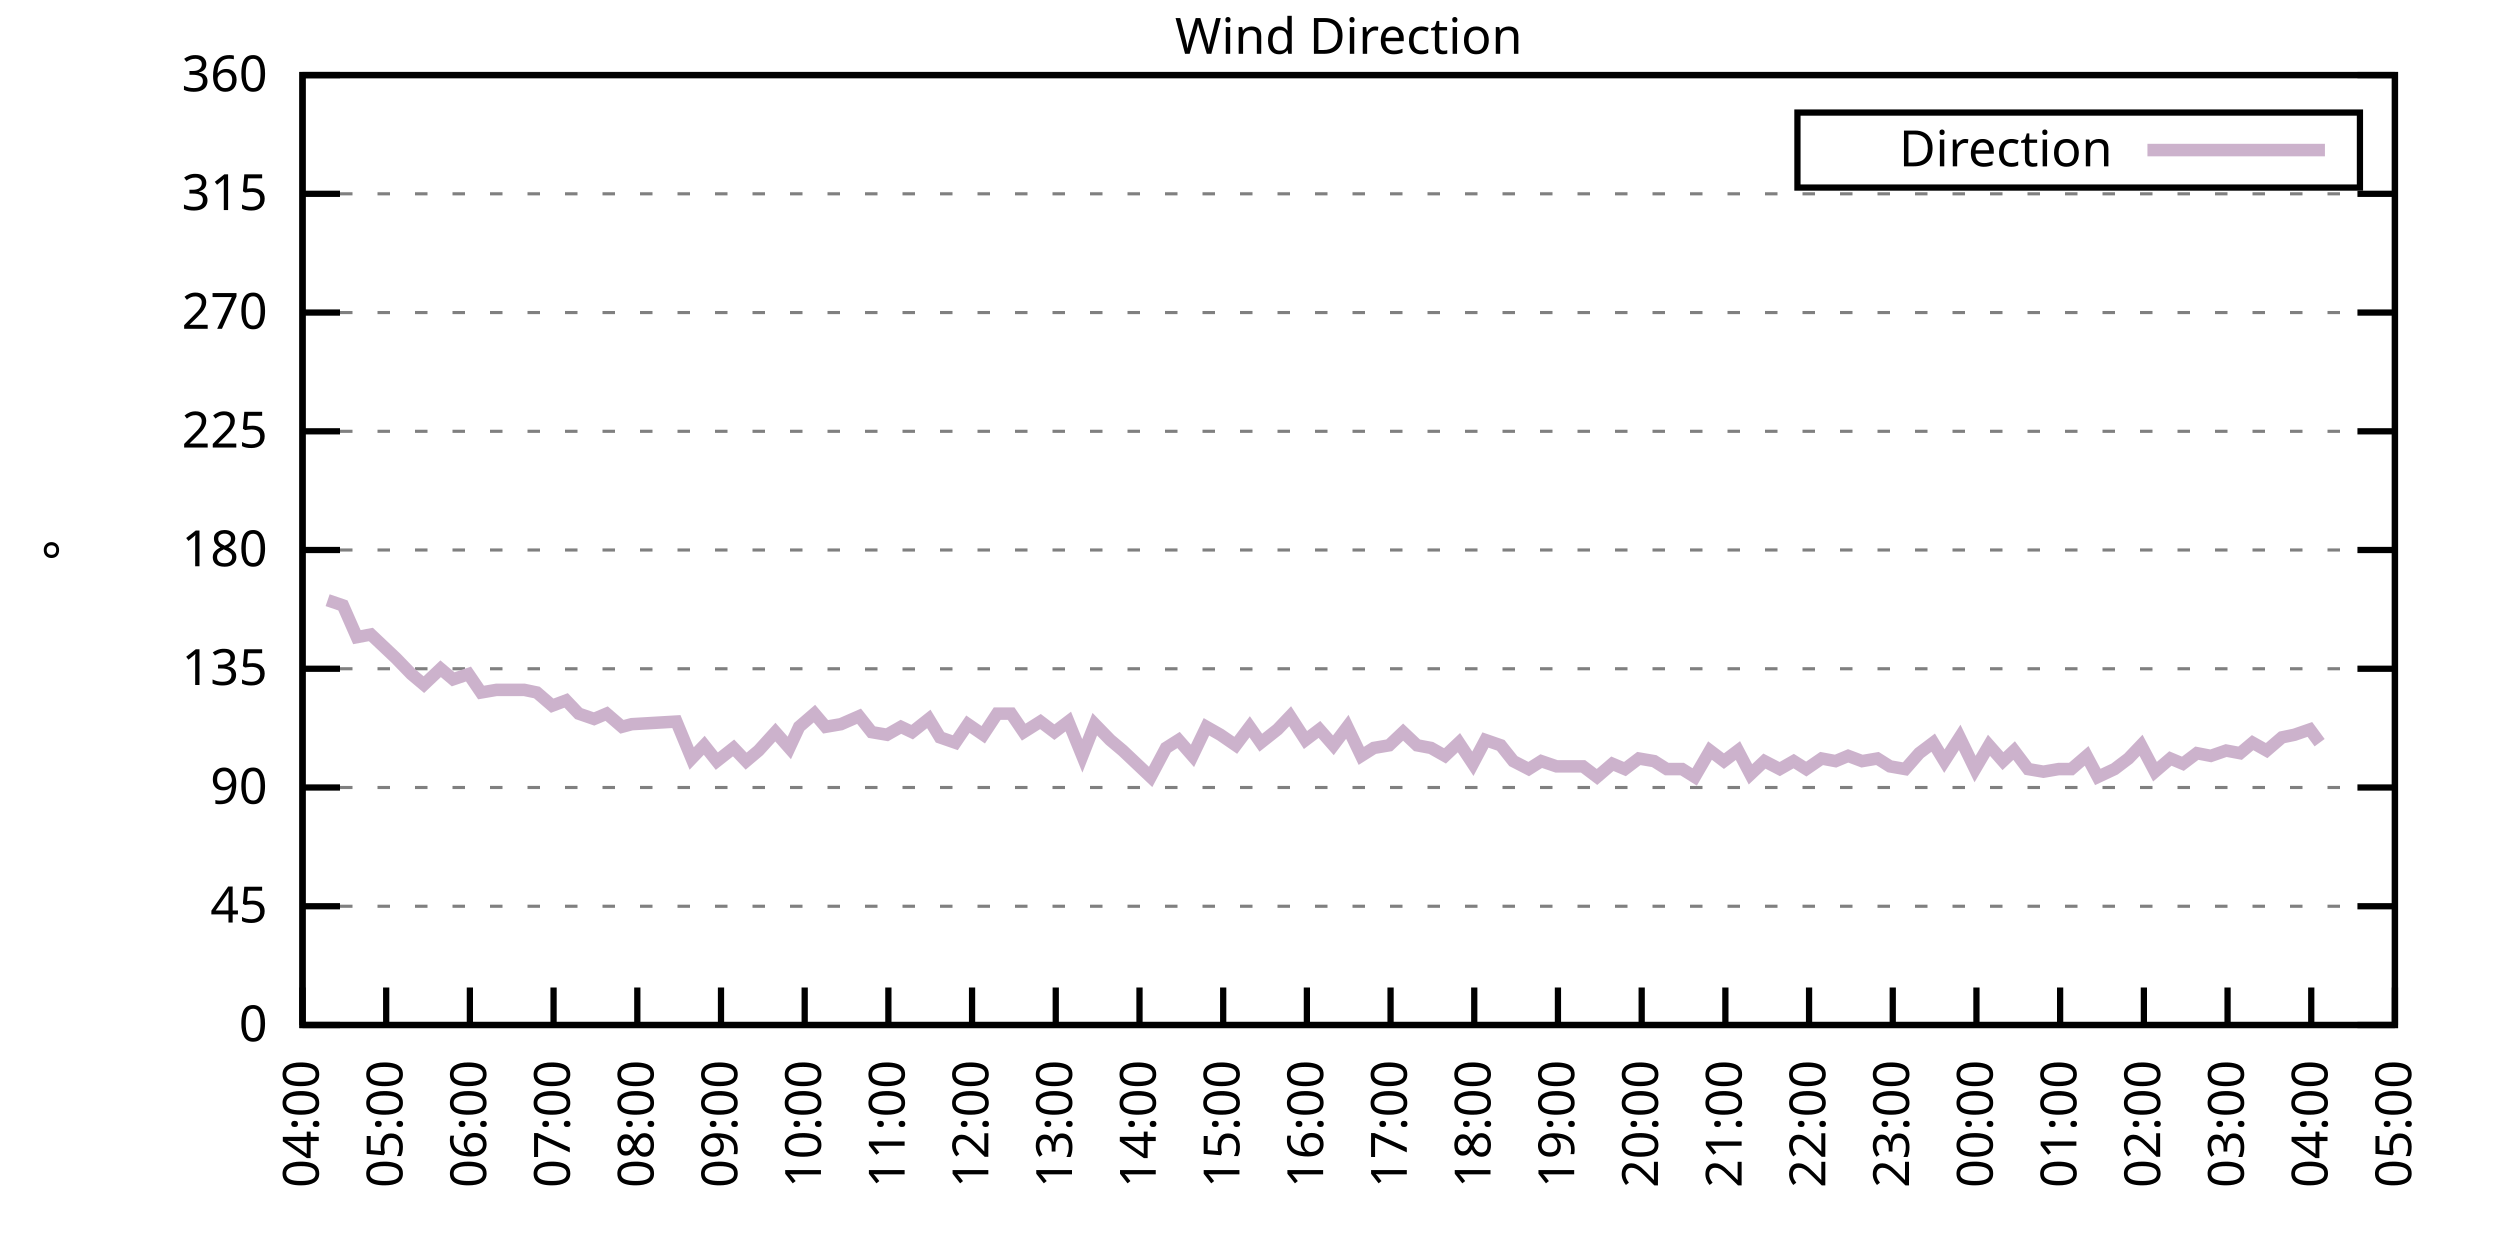
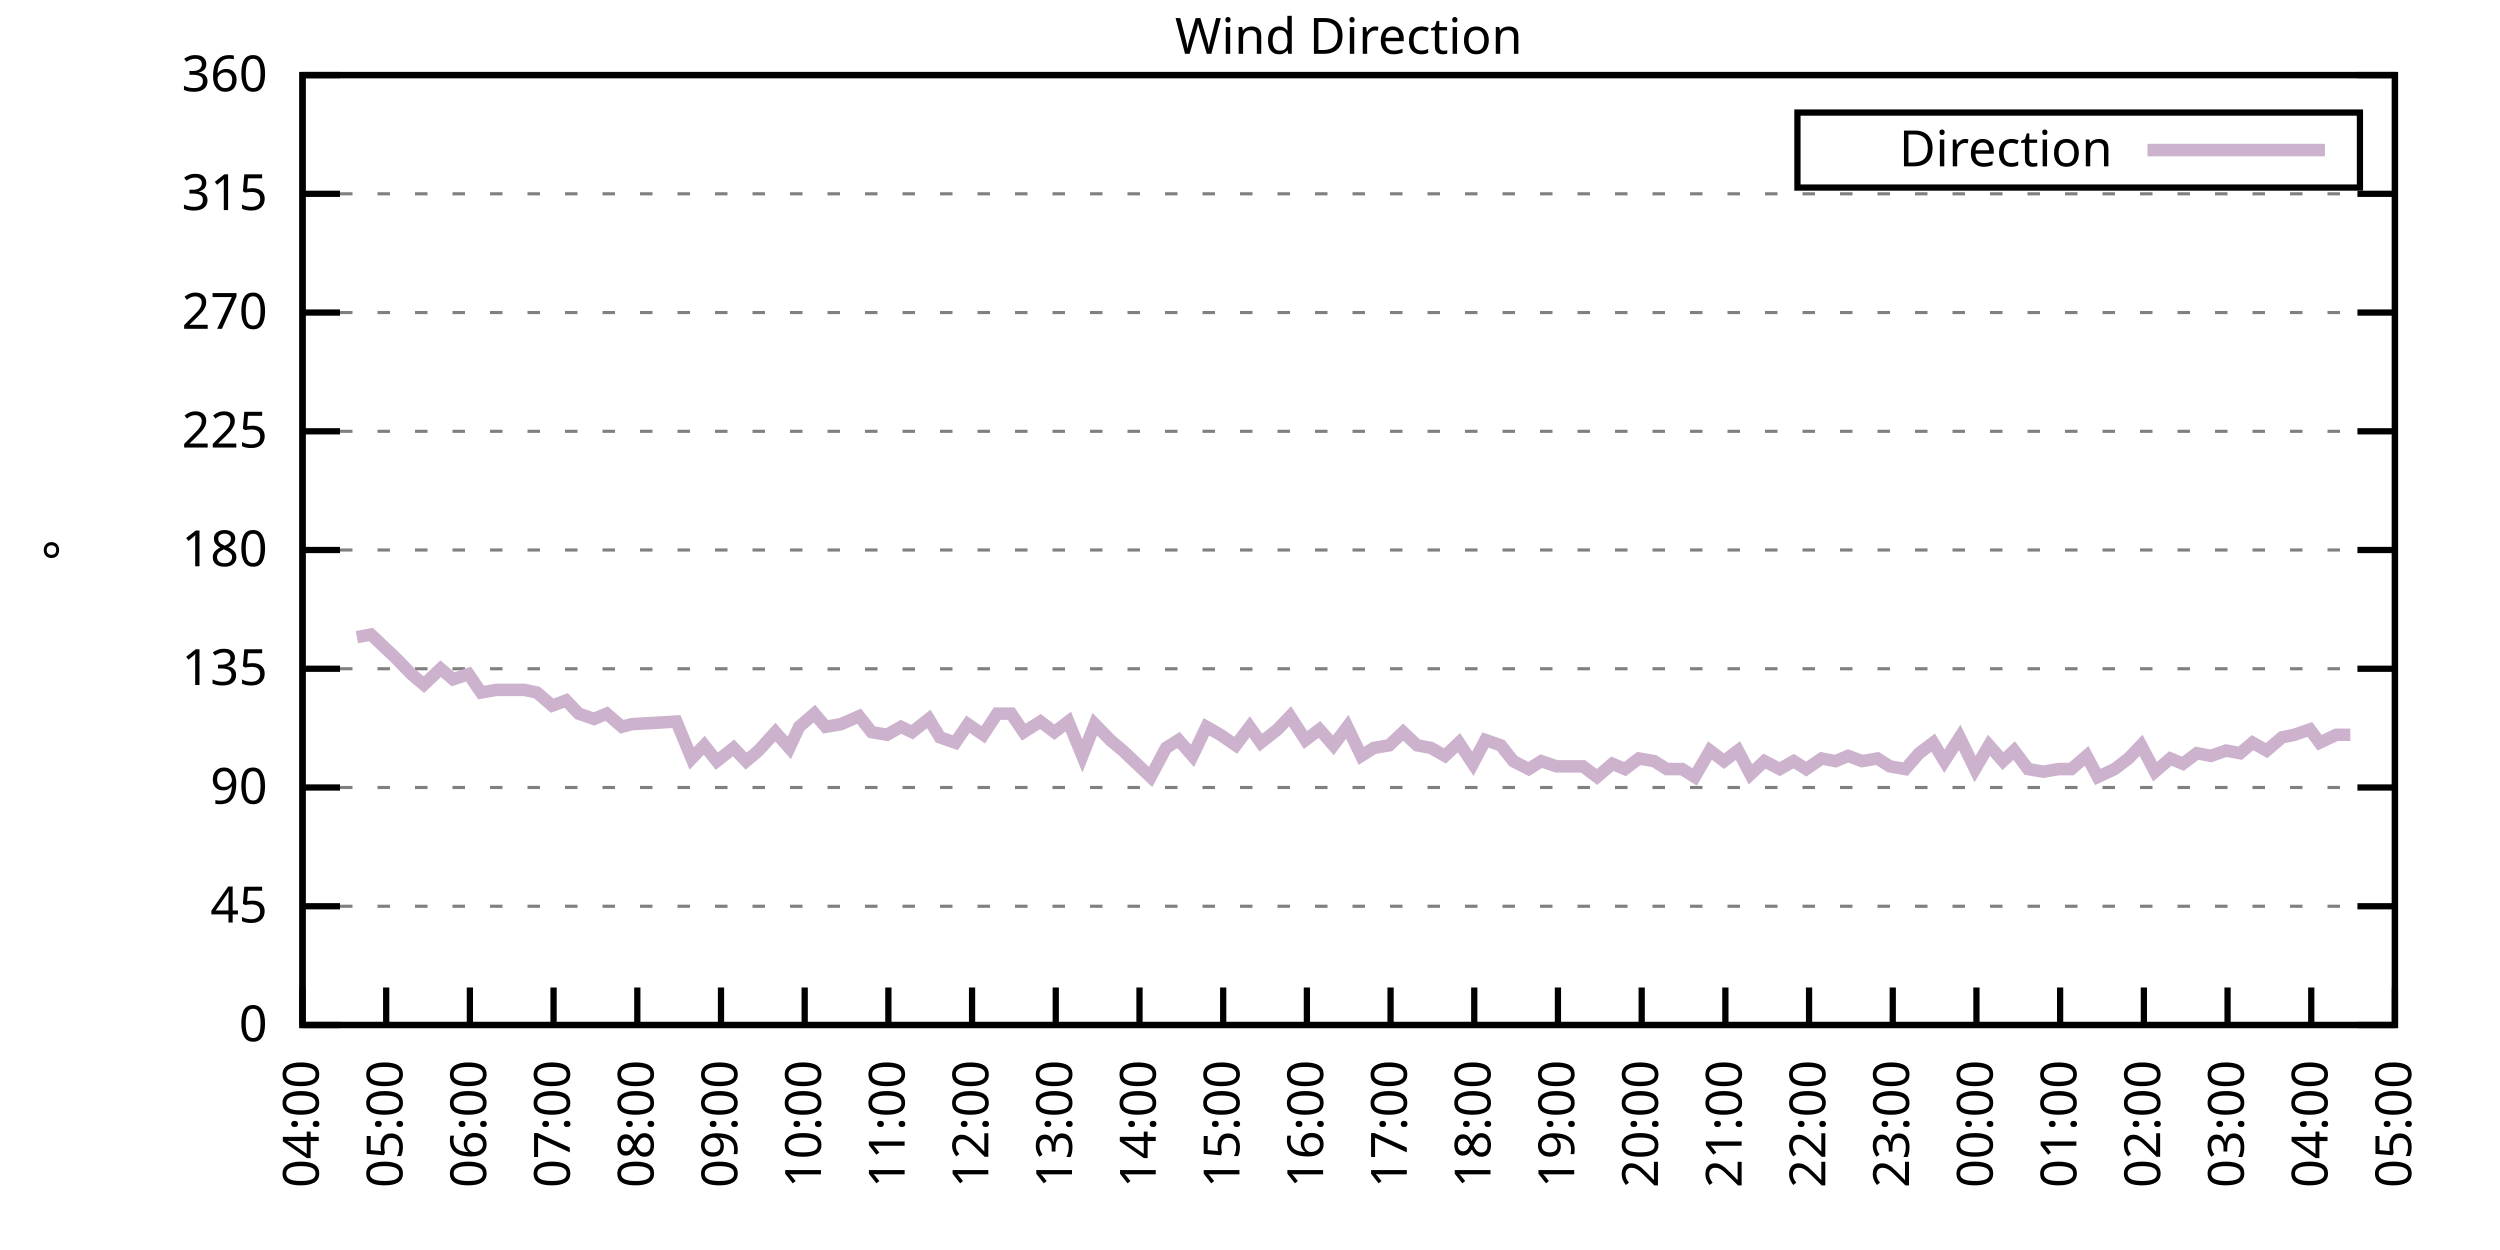
<svg xmlns="http://www.w3.org/2000/svg" xmlns:xlink="http://www.w3.org/1999/xlink" width="400" height="200" viewBox="0 0 400 200">
  <g id="gnuplot_canvas">
    <rect x="0" y="0" width="400" height="200" fill="none" />
    <defs>
      <circle id="gpDot" r="0.5" stroke-width="0.5" stroke="currentColor" />
      <path id="gpPt0" stroke-width="0.333" stroke="currentColor" d="M-1,0 h2 M0,-1 v2" />
      <path id="gpPt1" stroke-width="0.333" stroke="currentColor" d="M-1,-1 L1,1 M1,-1 L-1,1" />
      <path id="gpPt2" stroke-width="0.333" stroke="currentColor" d="M-1,0 L1,0 M0,-1 L0,1 M-1,-1 L1,1 M-1,1 L1,-1" />
      <rect id="gpPt3" stroke-width="0.333" stroke="currentColor" x="-1" y="-1" width="2" height="2" />
      <rect id="gpPt4" stroke-width="0.333" stroke="currentColor" fill="currentColor" x="-1" y="-1" width="2" height="2" />
      <circle id="gpPt5" stroke-width="0.333" stroke="currentColor" cx="0" cy="0" r="1" />
      <use xlink:href="#gpPt5" id="gpPt6" fill="currentColor" stroke="none" />
      <path id="gpPt7" stroke-width="0.333" stroke="currentColor" d="M0,-1.33 L-1.33,0.67 L1.33,0.67 z" />
      <use xlink:href="#gpPt7" id="gpPt8" fill="currentColor" stroke="none" />
      <use xlink:href="#gpPt7" id="gpPt9" stroke="currentColor" transform="rotate(180)" />
      <use xlink:href="#gpPt9" id="gpPt10" fill="currentColor" stroke="none" />
      <use xlink:href="#gpPt3" id="gpPt11" stroke="currentColor" transform="rotate(45)" />
      <use xlink:href="#gpPt11" id="gpPt12" fill="currentColor" stroke="none" />
      <path id="gpPt13" stroke-width="0.333" stroke="currentColor" d="M0,1.330 L1.265,0.411 L0.782,-1.067 L-0.782,-1.076 L-1.265,0.411 z" />
      <use xlink:href="#gpPt13" id="gpPt14" fill="currentColor" stroke="none" />
      <filter id="textbox" filterUnits="objectBoundingBox" x="0" y="0" height="1" width="1">
        <feFlood flood-color="white" flood-opacity="1" result="bgnd" />
        <feComposite in="SourceGraphic" in2="bgnd" operator="atop" />
      </filter>
      <filter id="greybox" filterUnits="objectBoundingBox" x="0" y="0" height="1" width="1">
        <feFlood flood-color="lightgrey" flood-opacity="1" result="grey" />
        <feComposite in="SourceGraphic" in2="grey" operator="atop" />
      </filter>
    </defs>
    <g fill="none" color="white" stroke="currentColor" stroke-width="1.00" stroke-linecap="butt" stroke-linejoin="miter">
</g>
    <g fill="none" color="black" stroke="currentColor" stroke-width="1.00" stroke-linecap="butt" stroke-linejoin="miter">
      <g stroke="none" shape-rendering="crispEdges">
        <polygon fill="rgb(255, 255, 255)" points="48.40,164.00 383.18,164.00 383.18,12.02 48.40,12.02 " />
      </g>
    </g>
    <g fill="none" color="black" stroke="currentColor" stroke-width="1.00" stroke-linecap="butt" stroke-linejoin="miter">
</g>
    <g fill="none" color="black" stroke="black" stroke-width="0.50" stroke-linecap="butt" stroke-linejoin="miter">
</g>
    <g fill="none" color="gray" stroke="currentColor" stroke-width="0.50" stroke-linecap="butt" stroke-linejoin="miter">
      <path stroke="gray" stroke-dasharray="2,4" class="gridline" d="M48.40,164.00 L383.19,164.00  " />
    </g>
    <g fill="none" color="gray" stroke="gray" stroke-width="1.00" stroke-linecap="butt" stroke-linejoin="miter">
</g>
    <g fill="none" color="black" stroke="currentColor" stroke-width="1.00" stroke-linecap="butt" stroke-linejoin="miter">
      <path stroke="black" d="M48.40,164.00 L54.40,164.00 M383.19,164.00 L377.19,164.00  " />
      <g transform="translate(42.80,166.60)" stroke="none" fill="black" font-family="Sans" font-size="8.00" text-anchor="end">
        <text>
          <tspan font-family="Sans"> 0</tspan>
        </text>
      </g>
    </g>
    <g fill="none" color="black" stroke="currentColor" stroke-width="1.00" stroke-linecap="butt" stroke-linejoin="miter">
</g>
    <g fill="none" color="black" stroke="black" stroke-width="0.50" stroke-linecap="butt" stroke-linejoin="miter">
</g>
    <g fill="none" color="gray" stroke="currentColor" stroke-width="0.50" stroke-linecap="butt" stroke-linejoin="miter">
      <path stroke="gray" stroke-dasharray="2,4" class="gridline" d="M48.40,145.00 L383.19,145.00  " />
    </g>
    <g fill="none" color="gray" stroke="gray" stroke-width="1.00" stroke-linecap="butt" stroke-linejoin="miter">
</g>
    <g fill="none" color="black" stroke="currentColor" stroke-width="1.00" stroke-linecap="butt" stroke-linejoin="miter">
      <path stroke="black" d="M48.40,145.00 L54.40,145.00 M383.19,145.00 L377.19,145.00  " />
      <g transform="translate(42.80,147.60)" stroke="none" fill="black" font-family="Sans" font-size="8.00" text-anchor="end">
        <text>
          <tspan font-family="Sans"> 45</tspan>
        </text>
      </g>
    </g>
    <g fill="none" color="black" stroke="currentColor" stroke-width="1.00" stroke-linecap="butt" stroke-linejoin="miter">
</g>
    <g fill="none" color="black" stroke="black" stroke-width="0.50" stroke-linecap="butt" stroke-linejoin="miter">
</g>
    <g fill="none" color="gray" stroke="currentColor" stroke-width="0.50" stroke-linecap="butt" stroke-linejoin="miter">
      <path stroke="gray" stroke-dasharray="2,4" class="gridline" d="M48.40,126.00 L383.19,126.00  " />
    </g>
    <g fill="none" color="gray" stroke="gray" stroke-width="1.00" stroke-linecap="butt" stroke-linejoin="miter">
</g>
    <g fill="none" color="black" stroke="currentColor" stroke-width="1.00" stroke-linecap="butt" stroke-linejoin="miter">
      <path stroke="black" d="M48.40,126.00 L54.40,126.00 M383.19,126.00 L377.19,126.00  " />
      <g transform="translate(42.80,128.60)" stroke="none" fill="black" font-family="Sans" font-size="8.00" text-anchor="end">
        <text>
          <tspan font-family="Sans"> 90</tspan>
        </text>
      </g>
    </g>
    <g fill="none" color="black" stroke="currentColor" stroke-width="1.00" stroke-linecap="butt" stroke-linejoin="miter">
</g>
    <g fill="none" color="black" stroke="black" stroke-width="0.50" stroke-linecap="butt" stroke-linejoin="miter">
</g>
    <g fill="none" color="gray" stroke="currentColor" stroke-width="0.50" stroke-linecap="butt" stroke-linejoin="miter">
      <path stroke="gray" stroke-dasharray="2,4" class="gridline" d="M48.40,107.00 L383.19,107.00  " />
    </g>
    <g fill="none" color="gray" stroke="gray" stroke-width="1.00" stroke-linecap="butt" stroke-linejoin="miter">
</g>
    <g fill="none" color="black" stroke="currentColor" stroke-width="1.00" stroke-linecap="butt" stroke-linejoin="miter">
      <path stroke="black" d="M48.40,107.00 L54.40,107.00 M383.19,107.00 L377.19,107.00  " />
      <g transform="translate(42.80,109.60)" stroke="none" fill="black" font-family="Sans" font-size="8.00" text-anchor="end">
        <text>
          <tspan font-family="Sans"> 135</tspan>
        </text>
      </g>
    </g>
    <g fill="none" color="black" stroke="currentColor" stroke-width="1.00" stroke-linecap="butt" stroke-linejoin="miter">
</g>
    <g fill="none" color="black" stroke="black" stroke-width="0.50" stroke-linecap="butt" stroke-linejoin="miter">
</g>
    <g fill="none" color="gray" stroke="currentColor" stroke-width="0.50" stroke-linecap="butt" stroke-linejoin="miter">
      <path stroke="gray" stroke-dasharray="2,4" class="gridline" d="M48.40,88.00 L383.19,88.00  " />
    </g>
    <g fill="none" color="gray" stroke="gray" stroke-width="1.00" stroke-linecap="butt" stroke-linejoin="miter">
</g>
    <g fill="none" color="black" stroke="currentColor" stroke-width="1.00" stroke-linecap="butt" stroke-linejoin="miter">
      <path stroke="black" d="M48.40,88.00 L54.40,88.00 M383.19,88.00 L377.19,88.00  " />
      <g transform="translate(42.80,90.60)" stroke="none" fill="black" font-family="Sans" font-size="8.00" text-anchor="end">
        <text>
          <tspan font-family="Sans"> 180</tspan>
        </text>
      </g>
    </g>
    <g fill="none" color="black" stroke="currentColor" stroke-width="1.00" stroke-linecap="butt" stroke-linejoin="miter">
</g>
    <g fill="none" color="black" stroke="black" stroke-width="0.50" stroke-linecap="butt" stroke-linejoin="miter">
</g>
    <g fill="none" color="gray" stroke="currentColor" stroke-width="0.50" stroke-linecap="butt" stroke-linejoin="miter">
      <path stroke="gray" stroke-dasharray="2,4" class="gridline" d="M48.40,69.01 L383.19,69.01  " />
    </g>
    <g fill="none" color="gray" stroke="gray" stroke-width="1.00" stroke-linecap="butt" stroke-linejoin="miter">
</g>
    <g fill="none" color="black" stroke="currentColor" stroke-width="1.00" stroke-linecap="butt" stroke-linejoin="miter">
      <path stroke="black" d="M48.40,69.01 L54.40,69.01 M383.19,69.01 L377.19,69.01  " />
      <g transform="translate(42.80,71.61)" stroke="none" fill="black" font-family="Sans" font-size="8.00" text-anchor="end">
        <text>
          <tspan font-family="Sans"> 225</tspan>
        </text>
      </g>
    </g>
    <g fill="none" color="black" stroke="currentColor" stroke-width="1.00" stroke-linecap="butt" stroke-linejoin="miter">
</g>
    <g fill="none" color="black" stroke="black" stroke-width="0.50" stroke-linecap="butt" stroke-linejoin="miter">
</g>
    <g fill="none" color="gray" stroke="currentColor" stroke-width="0.50" stroke-linecap="butt" stroke-linejoin="miter">
      <path stroke="gray" stroke-dasharray="2,4" class="gridline" d="M48.40,50.01 L383.19,50.01  " />
    </g>
    <g fill="none" color="gray" stroke="gray" stroke-width="1.00" stroke-linecap="butt" stroke-linejoin="miter">
</g>
    <g fill="none" color="black" stroke="currentColor" stroke-width="1.00" stroke-linecap="butt" stroke-linejoin="miter">
      <path stroke="black" d="M48.40,50.01 L54.40,50.01 M383.19,50.01 L377.19,50.01  " />
      <g transform="translate(42.80,52.61)" stroke="none" fill="black" font-family="Sans" font-size="8.00" text-anchor="end">
        <text>
          <tspan font-family="Sans"> 270</tspan>
        </text>
      </g>
    </g>
    <g fill="none" color="black" stroke="currentColor" stroke-width="1.00" stroke-linecap="butt" stroke-linejoin="miter">
</g>
    <g fill="none" color="black" stroke="black" stroke-width="0.50" stroke-linecap="butt" stroke-linejoin="miter">
</g>
    <g fill="none" color="gray" stroke="currentColor" stroke-width="0.50" stroke-linecap="butt" stroke-linejoin="miter">
      <path stroke="gray" stroke-dasharray="2,4" class="gridline" d="M48.40,31.01 L383.19,31.01  " />
    </g>
    <g fill="none" color="gray" stroke="gray" stroke-width="1.00" stroke-linecap="butt" stroke-linejoin="miter">
</g>
    <g fill="none" color="black" stroke="currentColor" stroke-width="1.00" stroke-linecap="butt" stroke-linejoin="miter">
      <path stroke="black" d="M48.40,31.01 L54.40,31.01 M383.19,31.01 L377.19,31.01  " />
      <g transform="translate(42.80,33.61)" stroke="none" fill="black" font-family="Sans" font-size="8.00" text-anchor="end">
        <text>
          <tspan font-family="Sans"> 315</tspan>
        </text>
      </g>
    </g>
    <g fill="none" color="black" stroke="currentColor" stroke-width="1.00" stroke-linecap="butt" stroke-linejoin="miter">
</g>
    <g fill="none" color="black" stroke="black" stroke-width="0.50" stroke-linecap="butt" stroke-linejoin="miter">
</g>
    <g fill="none" color="gray" stroke="currentColor" stroke-width="0.50" stroke-linecap="butt" stroke-linejoin="miter">
      <path stroke="gray" stroke-dasharray="2,4" class="gridline" d="M48.40,12.01 L383.19,12.01  " />
    </g>
    <g fill="none" color="gray" stroke="gray" stroke-width="1.00" stroke-linecap="butt" stroke-linejoin="miter">
</g>
    <g fill="none" color="black" stroke="currentColor" stroke-width="1.00" stroke-linecap="butt" stroke-linejoin="miter">
      <path stroke="black" d="M48.40,12.01 L54.40,12.01 M383.19,12.01 L377.19,12.01  " />
      <g transform="translate(42.80,14.61)" stroke="none" fill="black" font-family="Sans" font-size="8.00" text-anchor="end">
        <text>
          <tspan font-family="Sans"> 360</tspan>
        </text>
      </g>
    </g>
    <g fill="none" color="black" stroke="currentColor" stroke-width="1.00" stroke-linecap="butt" stroke-linejoin="miter">
      <path stroke="black" d="M48.40,164.00 L48.40,158.00  " />
      <g transform="translate(51.00,169.60) rotate(270.00)" stroke="none" fill="black" font-family="Sans" font-size="8.00" text-anchor="end">
        <text>
          <tspan font-family="Sans">04:00</tspan>
        </text>
      </g>
    </g>
    <g fill="none" color="black" stroke="currentColor" stroke-width="1.00" stroke-linecap="butt" stroke-linejoin="miter">
      <path stroke="black" d="M61.79,164.00 L61.79,158.00  " />
      <g transform="translate(64.39,169.60) rotate(270.00)" stroke="none" fill="black" font-family="Sans" font-size="8.00" text-anchor="end">
        <text>
          <tspan font-family="Sans">05:00</tspan>
        </text>
      </g>
    </g>
    <g fill="none" color="black" stroke="currentColor" stroke-width="1.00" stroke-linecap="butt" stroke-linejoin="miter">
      <path stroke="black" d="M75.18,164.00 L75.18,158.00  " />
      <g transform="translate(77.78,169.60) rotate(270.00)" stroke="none" fill="black" font-family="Sans" font-size="8.00" text-anchor="end">
        <text>
          <tspan font-family="Sans">06:00</tspan>
        </text>
      </g>
    </g>
    <g fill="none" color="black" stroke="currentColor" stroke-width="1.00" stroke-linecap="butt" stroke-linejoin="miter">
      <path stroke="black" d="M88.57,164.00 L88.57,158.00  " />
      <g transform="translate(91.17,169.60) rotate(270.00)" stroke="none" fill="black" font-family="Sans" font-size="8.00" text-anchor="end">
        <text>
          <tspan font-family="Sans">07:00</tspan>
        </text>
      </g>
    </g>
    <g fill="none" color="black" stroke="currentColor" stroke-width="1.00" stroke-linecap="butt" stroke-linejoin="miter">
      <path stroke="black" d="M101.97,164.00 L101.97,158.00  " />
      <g transform="translate(104.57,169.60) rotate(270.00)" stroke="none" fill="black" font-family="Sans" font-size="8.00" text-anchor="end">
        <text>
          <tspan font-family="Sans">08:00</tspan>
        </text>
      </g>
    </g>
    <g fill="none" color="black" stroke="currentColor" stroke-width="1.00" stroke-linecap="butt" stroke-linejoin="miter">
      <path stroke="black" d="M115.36,164.00 L115.36,158.00  " />
      <g transform="translate(117.96,169.60) rotate(270.00)" stroke="none" fill="black" font-family="Sans" font-size="8.00" text-anchor="end">
        <text>
          <tspan font-family="Sans">09:00</tspan>
        </text>
      </g>
    </g>
    <g fill="none" color="black" stroke="currentColor" stroke-width="1.00" stroke-linecap="butt" stroke-linejoin="miter">
      <path stroke="black" d="M128.75,164.00 L128.75,158.00  " />
      <g transform="translate(131.35,169.60) rotate(270.00)" stroke="none" fill="black" font-family="Sans" font-size="8.00" text-anchor="end">
        <text>
          <tspan font-family="Sans">10:00</tspan>
        </text>
      </g>
    </g>
    <g fill="none" color="black" stroke="currentColor" stroke-width="1.00" stroke-linecap="butt" stroke-linejoin="miter">
      <path stroke="black" d="M142.14,164.00 L142.14,158.00  " />
      <g transform="translate(144.74,169.60) rotate(270.00)" stroke="none" fill="black" font-family="Sans" font-size="8.00" text-anchor="end">
        <text>
          <tspan font-family="Sans">11:00</tspan>
        </text>
      </g>
    </g>
    <g fill="none" color="black" stroke="currentColor" stroke-width="1.00" stroke-linecap="butt" stroke-linejoin="miter">
      <path stroke="black" d="M155.53,164.00 L155.53,158.00  " />
      <g transform="translate(158.13,169.60) rotate(270.00)" stroke="none" fill="black" font-family="Sans" font-size="8.00" text-anchor="end">
        <text>
          <tspan font-family="Sans">12:00</tspan>
        </text>
      </g>
    </g>
    <g fill="none" color="black" stroke="currentColor" stroke-width="1.00" stroke-linecap="butt" stroke-linejoin="miter">
      <path stroke="black" d="M168.92,164.00 L168.92,158.00  " />
      <g transform="translate(171.52,169.60) rotate(270.00)" stroke="none" fill="black" font-family="Sans" font-size="8.00" text-anchor="end">
        <text>
          <tspan font-family="Sans">13:00</tspan>
        </text>
      </g>
    </g>
    <g fill="none" color="black" stroke="currentColor" stroke-width="1.00" stroke-linecap="butt" stroke-linejoin="miter">
      <path stroke="black" d="M182.32,164.00 L182.32,158.00  " />
      <g transform="translate(184.92,169.60) rotate(270.00)" stroke="none" fill="black" font-family="Sans" font-size="8.00" text-anchor="end">
        <text>
          <tspan font-family="Sans">14:00</tspan>
        </text>
      </g>
    </g>
    <g fill="none" color="black" stroke="currentColor" stroke-width="1.00" stroke-linecap="butt" stroke-linejoin="miter">
      <path stroke="black" d="M195.71,164.00 L195.71,158.00  " />
      <g transform="translate(198.31,169.60) rotate(270.00)" stroke="none" fill="black" font-family="Sans" font-size="8.00" text-anchor="end">
        <text>
          <tspan font-family="Sans">15:00</tspan>
        </text>
      </g>
    </g>
    <g fill="none" color="black" stroke="currentColor" stroke-width="1.00" stroke-linecap="butt" stroke-linejoin="miter">
      <path stroke="black" d="M209.10,164.00 L209.10,158.00  " />
      <g transform="translate(211.70,169.60) rotate(270.00)" stroke="none" fill="black" font-family="Sans" font-size="8.00" text-anchor="end">
        <text>
          <tspan font-family="Sans">16:00</tspan>
        </text>
      </g>
    </g>
    <g fill="none" color="black" stroke="currentColor" stroke-width="1.00" stroke-linecap="butt" stroke-linejoin="miter">
      <path stroke="black" d="M222.49,164.00 L222.49,158.00  " />
      <g transform="translate(225.09,169.60) rotate(270.00)" stroke="none" fill="black" font-family="Sans" font-size="8.00" text-anchor="end">
        <text>
          <tspan font-family="Sans">17:00</tspan>
        </text>
      </g>
    </g>
    <g fill="none" color="black" stroke="currentColor" stroke-width="1.00" stroke-linecap="butt" stroke-linejoin="miter">
      <path stroke="black" d="M235.88,164.00 L235.88,158.00  " />
      <g transform="translate(238.48,169.60) rotate(270.00)" stroke="none" fill="black" font-family="Sans" font-size="8.00" text-anchor="end">
        <text>
          <tspan font-family="Sans">18:00</tspan>
        </text>
      </g>
    </g>
    <g fill="none" color="black" stroke="currentColor" stroke-width="1.00" stroke-linecap="butt" stroke-linejoin="miter">
      <path stroke="black" d="M249.27,164.00 L249.27,158.00  " />
      <g transform="translate(251.87,169.60) rotate(270.00)" stroke="none" fill="black" font-family="Sans" font-size="8.00" text-anchor="end">
        <text>
          <tspan font-family="Sans">19:00</tspan>
        </text>
      </g>
    </g>
    <g fill="none" color="black" stroke="currentColor" stroke-width="1.00" stroke-linecap="butt" stroke-linejoin="miter">
      <path stroke="black" d="M262.67,164.00 L262.67,158.00  " />
      <g transform="translate(265.27,169.60) rotate(270.00)" stroke="none" fill="black" font-family="Sans" font-size="8.00" text-anchor="end">
        <text>
          <tspan font-family="Sans">20:00</tspan>
        </text>
      </g>
    </g>
    <g fill="none" color="black" stroke="currentColor" stroke-width="1.00" stroke-linecap="butt" stroke-linejoin="miter">
      <path stroke="black" d="M276.06,164.00 L276.06,158.00  " />
      <g transform="translate(278.66,169.60) rotate(270.00)" stroke="none" fill="black" font-family="Sans" font-size="8.00" text-anchor="end">
        <text>
          <tspan font-family="Sans">21:00</tspan>
        </text>
      </g>
    </g>
    <g fill="none" color="black" stroke="currentColor" stroke-width="1.00" stroke-linecap="butt" stroke-linejoin="miter">
      <path stroke="black" d="M289.45,164.00 L289.45,158.00  " />
      <g transform="translate(292.05,169.60) rotate(270.00)" stroke="none" fill="black" font-family="Sans" font-size="8.00" text-anchor="end">
        <text>
          <tspan font-family="Sans">22:00</tspan>
        </text>
      </g>
    </g>
    <g fill="none" color="black" stroke="currentColor" stroke-width="1.00" stroke-linecap="butt" stroke-linejoin="miter">
      <path stroke="black" d="M302.84,164.00 L302.84,158.00  " />
      <g transform="translate(305.44,169.60) rotate(270.00)" stroke="none" fill="black" font-family="Sans" font-size="8.00" text-anchor="end">
        <text>
          <tspan font-family="Sans">23:00</tspan>
        </text>
      </g>
    </g>
    <g fill="none" color="black" stroke="currentColor" stroke-width="1.00" stroke-linecap="butt" stroke-linejoin="miter">
      <path stroke="black" d="M316.23,164.00 L316.23,158.00  " />
      <g transform="translate(318.83,169.60) rotate(270.00)" stroke="none" fill="black" font-family="Sans" font-size="8.00" text-anchor="end">
        <text>
          <tspan font-family="Sans">00:00</tspan>
        </text>
      </g>
    </g>
    <g fill="none" color="black" stroke="currentColor" stroke-width="1.00" stroke-linecap="butt" stroke-linejoin="miter">
      <path stroke="black" d="M329.62,164.00 L329.62,158.00  " />
      <g transform="translate(332.22,169.60) rotate(270.00)" stroke="none" fill="black" font-family="Sans" font-size="8.00" text-anchor="end">
        <text>
          <tspan font-family="Sans">01:00</tspan>
        </text>
      </g>
    </g>
    <g fill="none" color="black" stroke="currentColor" stroke-width="1.00" stroke-linecap="butt" stroke-linejoin="miter">
      <path stroke="black" d="M343.02,164.00 L343.02,158.00  " />
      <g transform="translate(345.62,169.60) rotate(270.00)" stroke="none" fill="black" font-family="Sans" font-size="8.00" text-anchor="end">
        <text>
          <tspan font-family="Sans">02:00</tspan>
        </text>
      </g>
    </g>
    <g fill="none" color="black" stroke="currentColor" stroke-width="1.00" stroke-linecap="butt" stroke-linejoin="miter">
      <path stroke="black" d="M356.41,164.00 L356.41,158.00  " />
      <g transform="translate(359.01,169.60) rotate(270.00)" stroke="none" fill="black" font-family="Sans" font-size="8.00" text-anchor="end">
        <text>
          <tspan font-family="Sans">03:00</tspan>
        </text>
      </g>
    </g>
    <g fill="none" color="black" stroke="currentColor" stroke-width="1.00" stroke-linecap="butt" stroke-linejoin="miter">
      <path stroke="black" d="M369.80,164.00 L369.80,158.00  " />
      <g transform="translate(372.40,169.60) rotate(270.00)" stroke="none" fill="black" font-family="Sans" font-size="8.00" text-anchor="end">
        <text>
          <tspan font-family="Sans">04:00</tspan>
        </text>
      </g>
    </g>
    <g fill="none" color="black" stroke="currentColor" stroke-width="1.00" stroke-linecap="butt" stroke-linejoin="miter">
      <path stroke="black" d="M383.19,164.00 L383.19,158.00  " />
      <g transform="translate(385.79,169.60) rotate(270.00)" stroke="none" fill="black" font-family="Sans" font-size="8.00" text-anchor="end">
        <text>
          <tspan font-family="Sans">05:00</tspan>
        </text>
      </g>
    </g>
    <g fill="none" color="black" stroke="currentColor" stroke-width="1.00" stroke-linecap="butt" stroke-linejoin="miter">
</g>
    <g fill="none" color="black" stroke="currentColor" stroke-width="1.00" stroke-linecap="butt" stroke-linejoin="miter">
      <path stroke="black" d="M48.40,12.01 L48.40,164.00 L383.19,164.00 L383.19,12.01 L48.40,12.01 Z  " />
    </g>
    <g fill="none" color="black" stroke="currentColor" stroke-width="1.00" stroke-linecap="butt" stroke-linejoin="miter">
</g>
    <g fill="none" color="black" stroke="currentColor" stroke-width="1.00" stroke-linecap="butt" stroke-linejoin="miter">
      <path stroke="black" d="M287.59,30.01 L287.59,18.01 L377.59,18.01 L377.59,30.01 L287.59,30.01 Z  " />
    </g>
    <g id="Wind_direction_plot_1">
      <g fill="none" color="white" stroke="black" stroke-width="2.00" stroke-linecap="butt" stroke-linejoin="miter">
</g>
      <g fill="none" color="black" stroke="currentColor" stroke-width="2.00" stroke-linecap="butt" stroke-linejoin="miter">
        <g transform="translate(337.99,26.61)" stroke="none" fill="black" font-family="Sans" font-size="8.00" text-anchor="end">
          <text>
            <tspan font-family="Sans">Direction</tspan>
          </text>
        </g>
      </g>
      <g fill="none" color="black" stroke="currentColor" stroke-width="2.00" stroke-linecap="butt" stroke-linejoin="miter">
-         <path stroke="rgb(204, 178, 204)" d="M343.59,24.01 L371.99,24.01 M52.42,96.03 L54.87,96.87 L57.10,101.94 L59.34,101.52 L63.35,105.31 L65.81,107.85   L67.82,109.54 L70.50,107.00 L72.50,108.69 L74.96,107.85 L76.97,110.80 L79.42,110.38 L83.89,110.38 L85.90,110.80   L88.35,112.91 L90.58,112.07 L92.59,114.18 L95.05,115.03 L97.06,114.18 L99.51,116.29 L101.07,115.87 L108.22,115.45   L110.67,121.36 L112.68,119.25 L114.69,121.78 L117.37,119.67 L119.38,121.78 L121.38,120.09 L124.06,117.14 L126.29,119.67   L127.86,116.29 L130.31,114.18 L132.10,116.29 L134.55,115.87 L137.45,114.60 L139.46,117.14 L141.92,117.56 L144.15,116.29   L145.94,117.14 L148.61,115.03 L150.40,117.98 L152.85,118.83 L154.86,115.87 L157.32,117.56 L159.55,114.18 L161.78,114.18   L163.79,117.14 L166.47,115.45 L168.70,117.14 L170.93,115.45 L173.17,120.94 L175.17,115.87 L177.63,118.40 L179.64,120.09   L181.87,122.20 L184.10,124.31 L186.56,119.67 L188.57,118.40 L190.80,120.94 L193.03,116.29 L195.26,117.56 L197.72,119.25   L199.95,116.29 L201.73,118.83 L204.41,116.71 L206.42,114.60 L208.88,118.40 L211.11,116.71 L213.34,119.25 L215.57,116.29   L217.80,120.94 L219.81,119.67 L222.27,119.25 L224.50,117.14 L226.73,119.25 L228.96,119.67 L231.20,120.94 L233.43,118.83   L235.66,122.20 L237.67,118.40 L240.12,119.25 L242.13,121.78 L244.59,123.05 L246.60,121.78 L249.05,122.62 L251.06,122.62   L253.29,122.62 L255.52,124.31 L257.98,122.20 L259.99,123.05 L262.22,121.36 L264.67,121.78 L266.68,123.05 L269.14,123.05   L271.15,124.31 L273.60,120.09 L275.83,121.78 L278.07,120.09 L280.07,123.89 L282.31,121.78 L284.76,123.05 L286.99,121.78   L289.00,123.05 L291.46,121.36 L293.69,121.78 L295.70,120.94 L297.93,121.78 L300.39,121.36 L302.39,122.62 L304.85,123.05   L307.08,120.51 L309.31,118.83 L311.10,121.78 L313.55,117.98 L316.01,123.05 L318.24,119.25 L320.47,121.78 L322.26,120.09   L324.49,123.05 L326.95,123.47 L329.40,123.05 L331.41,123.05 L333.86,120.94 L335.65,124.31 L338.33,123.05 L340.56,121.36   L342.57,119.25 L344.80,123.47 L347.26,121.36 L349.26,122.20 L351.50,120.51 L353.73,120.94 L356.18,120.09 L358.42,120.51   L360.42,118.83 L362.66,120.09 L365.11,117.98 L367.12,117.56 L369.58,116.71 L371.14,118.83  " />
+         <path stroke="rgb(204, 178, 204)" d="M343.59,24.01 L371.99,24.01 M57.10,101.94 L59.34,101.52 L63.35,105.31 L65.81,107.85 L67.82,109.54 L70.50,107.00   L72.50,108.69 L74.96,107.85 L76.97,110.80 L79.42,110.38 L83.89,110.38 L85.90,110.80 L88.35,112.91 L90.58,112.07   L92.59,114.18 L95.05,115.03 L97.06,114.18 L99.51,116.29 L101.07,115.87 L108.22,115.45 L110.67,121.36 L112.68,119.25   L114.69,121.78 L117.37,119.67 L119.38,121.78 L121.38,120.09 L124.06,117.14 L126.29,119.67 L127.86,116.29 L130.31,114.18   L132.10,116.29 L134.55,115.87 L137.45,114.60 L139.46,117.14 L141.92,117.56 L144.15,116.29 L145.94,117.14 L148.61,115.03   L150.40,117.98 L152.85,118.83 L154.86,115.87 L157.32,117.56 L159.55,114.18 L161.78,114.18 L163.79,117.14 L166.47,115.45   L168.70,117.14 L170.93,115.45 L173.17,120.94 L175.17,115.87 L177.63,118.40 L179.64,120.09 L181.87,122.20 L184.10,124.31   L186.56,119.67 L188.57,118.40 L190.80,120.94 L193.03,116.29 L195.26,117.56 L197.72,119.25 L199.95,116.29 L201.73,118.83   L204.41,116.71 L206.42,114.60 L208.88,118.40 L211.11,116.71 L213.34,119.25 L215.57,116.29 L217.80,120.94 L219.81,119.67   L222.27,119.25 L224.50,117.14 L226.73,119.25 L228.96,119.67 L231.20,120.94 L233.43,118.83 L235.66,122.20 L237.67,118.40   L240.12,119.25 L242.13,121.78 L244.59,123.05 L246.60,121.78 L249.05,122.62 L251.06,122.62 L253.29,122.62 L255.52,124.31   L257.98,122.20 L259.99,123.05 L262.22,121.36 L264.67,121.78 L266.68,123.05 L269.14,123.05 L271.15,124.31 L273.60,120.09   L275.83,121.78 L278.07,120.09 L280.07,123.89 L282.31,121.78 L284.76,123.05 L286.99,121.78 L289.00,123.05 L291.46,121.36   L293.69,121.78 L295.70,120.94 L297.93,121.78 L300.39,121.36 L302.39,122.62 L304.85,123.05 L307.08,120.51 L309.31,118.83   L311.10,121.78 L313.55,117.98 L316.01,123.05 L318.24,119.25 L320.47,121.78 L322.26,120.09 L324.49,123.05 L326.95,123.47   L329.40,123.05 L331.41,123.05 L333.86,120.94 L335.65,124.31 L338.33,123.05 L340.56,121.36 L342.57,119.25 L344.80,123.47   L347.26,121.36 L349.26,122.20 L351.50,120.51 L353.73,120.94 L356.18,120.09 L358.42,120.51 L360.42,118.83 L362.66,120.09   L365.11,117.98 L367.12,117.56 L369.58,116.71 L371.14,118.83 L373.82,117.56 L376.05,117.56  " />
      </g>
    </g>
    <g fill="none" color="black" stroke="currentColor" stroke-width="2.00" stroke-linecap="butt" stroke-linejoin="miter">
</g>
    <g fill="none" color="black" stroke="black" stroke-width="1.00" stroke-linecap="butt" stroke-linejoin="miter">
</g>
    <g fill="none" color="black" stroke="currentColor" stroke-width="1.00" stroke-linecap="butt" stroke-linejoin="miter">
      <path stroke="black" d="M48.40,12.01 L48.40,164.00 L383.19,164.00 L383.19,12.01 L48.40,12.01 Z  " />
      <g transform="translate(12.80,88.01) rotate(270.00)" stroke="none" fill="black" font-family="Sans" font-size="8.00" text-anchor="middle">
        <text>
          <tspan font-family="Sans">°</tspan>
        </text>
      </g>
    </g>
    <g fill="none" color="black" stroke="currentColor" stroke-width="1.00" stroke-linecap="butt" stroke-linejoin="miter">
</g>
    <g fill="none" color="black" stroke="currentColor" stroke-width="1.00" stroke-linecap="butt" stroke-linejoin="miter">
      <g transform="translate(215.79,8.61)" stroke="none" fill="black" font-family="Sans" font-size="8.00" text-anchor="middle">
        <text>
          <tspan font-family="Sans">Wind Direction</tspan>
        </text>
      </g>
    </g>
    <g fill="none" color="black" stroke="currentColor" stroke-width="1.00" stroke-linecap="butt" stroke-linejoin="miter">
</g>
  </g>
</svg>
